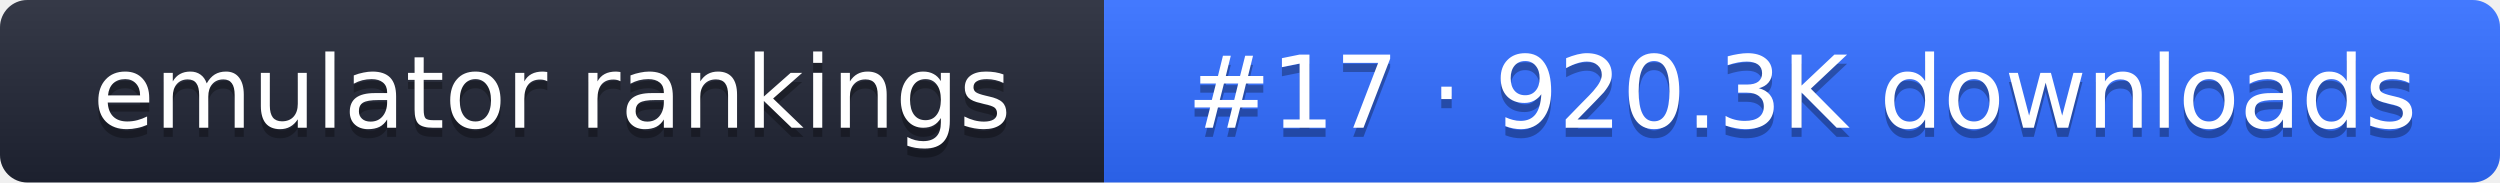
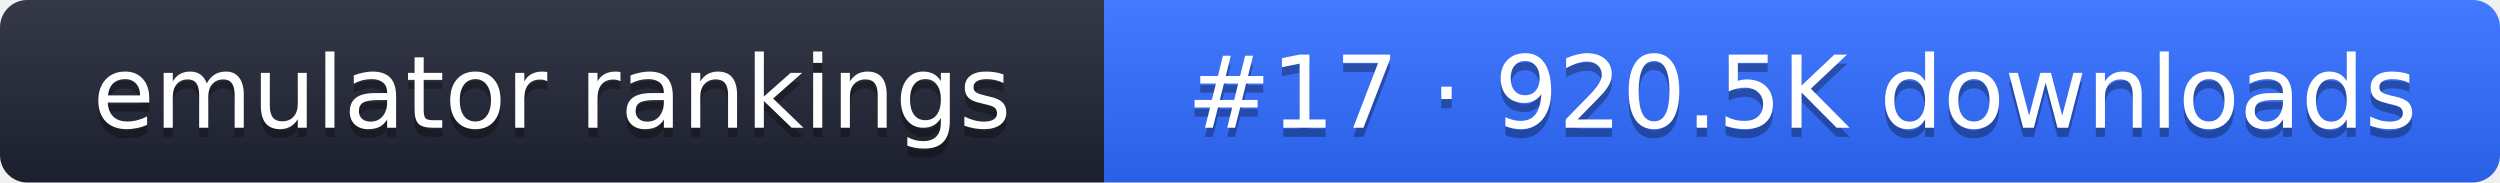
- <svg xmlns="http://www.w3.org/2000/svg" width="274" height="20" role="img" aria-label="emulator rankings: #17 · 920.3K downloads">
+ <svg xmlns="http://www.w3.org/2000/svg" width="274" height="20" role="img" aria-label="emulator rankings: #17 · 920.5K downloads">
  <linearGradient id="g" x2="0" y2="100%">
    <stop offset="0" stop-color="#fff" stop-opacity=".1" />
    <stop offset="1" stop-opacity=".1" />
  </linearGradient>
  <clipPath id="r">
    <rect width="274" height="20" rx="3" fill="#fff" />
  </clipPath>
  <g clip-path="url(#r)">
    <rect width="121" height="20" fill="#1f2433" />
    <rect x="121" width="153" height="20" fill="#2f6bff" />
    <rect width="274" height="20" fill="url(#g)" />
  </g>
  <g fill="#fff" text-anchor="middle" font-family="Verdana,DejaVu Sans,sans-serif" font-size="11">
    <text x="60.5" y="15" fill="#010101" fill-opacity=".3">emulator rankings</text>
    <text x="60.5" y="14">emulator rankings</text>
-     <text x="197.5" y="15" fill="#010101" fill-opacity=".3">#17 · 920.3K downloads</text>
-     <text x="197.5" y="14">#17 · 920.3K downloads</text>
+     <text x="197.5" y="15" fill="#010101" fill-opacity=".3">#17 · 920.5K downloads</text>
+     <text x="197.5" y="14">#17 · 920.5K downloads</text>
  </g>
</svg>
